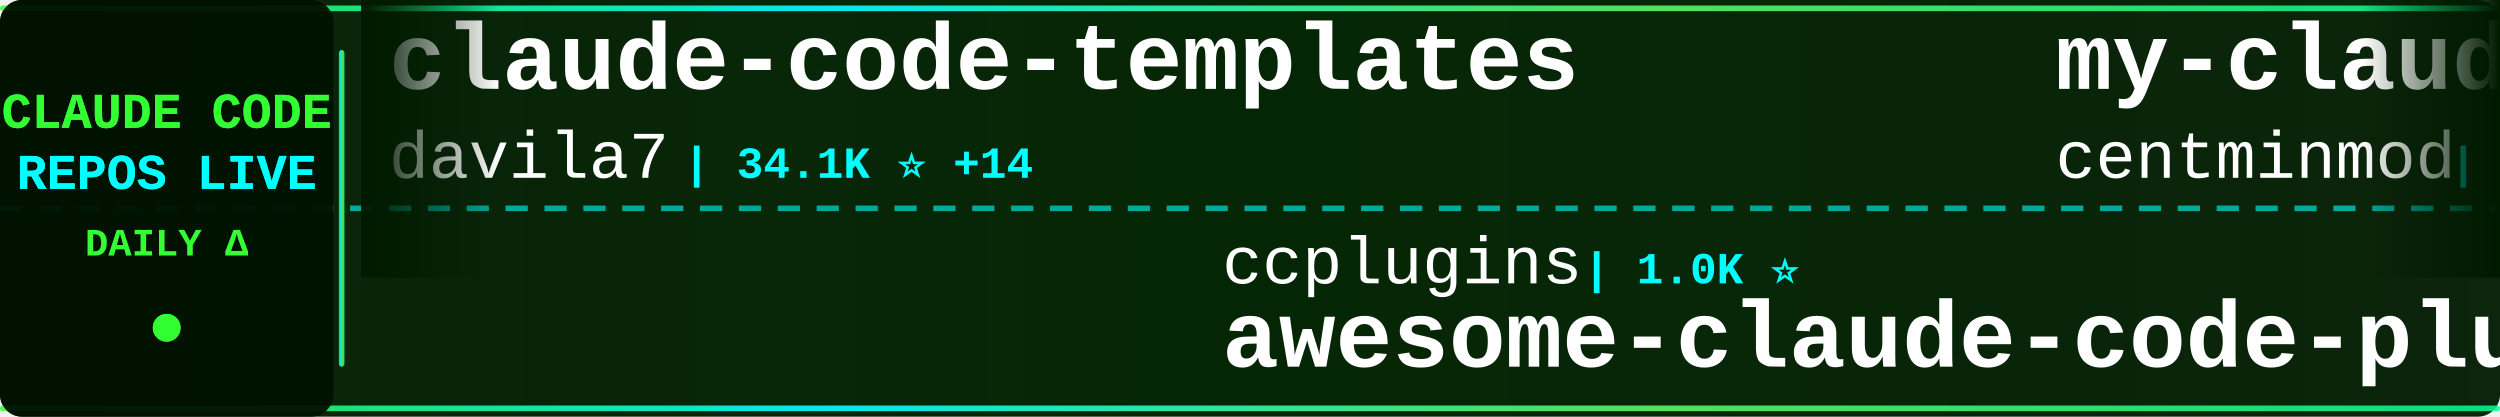
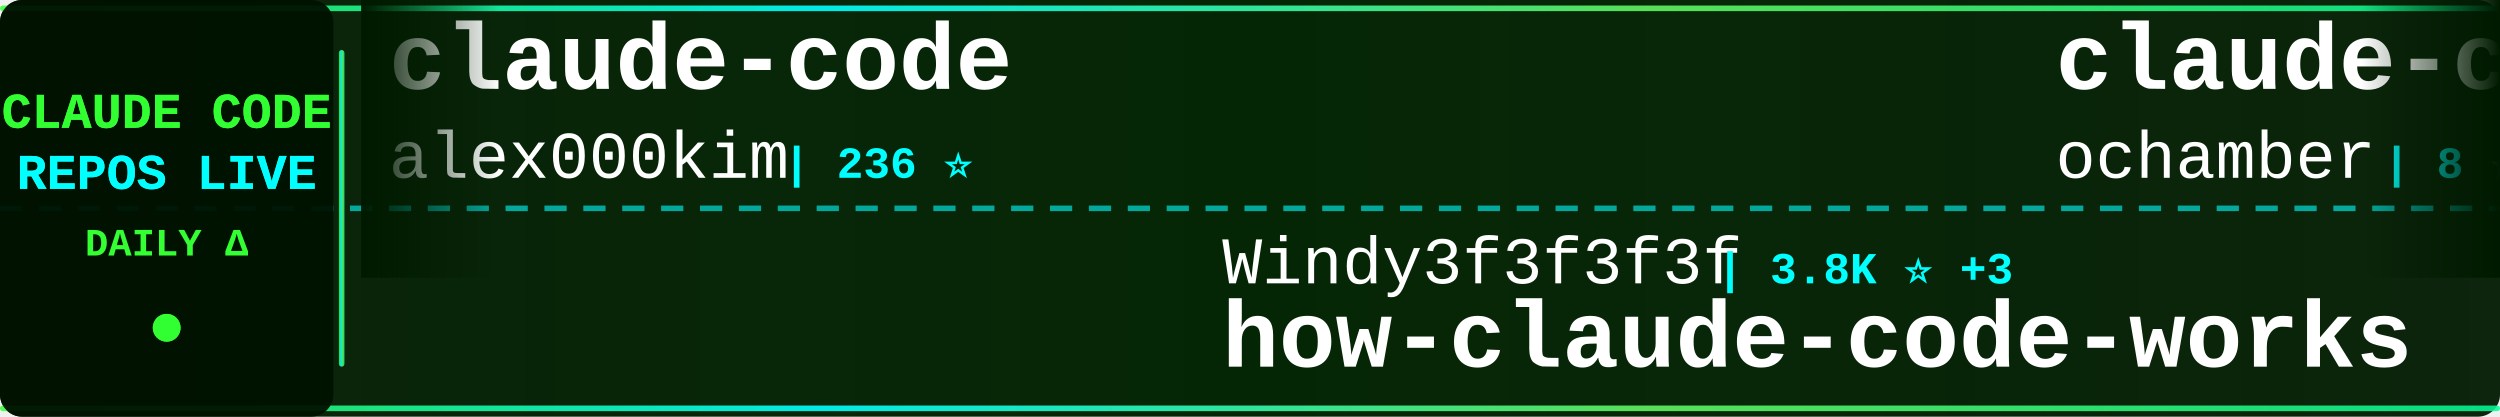
<svg xmlns="http://www.w3.org/2000/svg" width="900" height="150">
  <defs>
    <linearGradient id="tickerBg" x1="0%" y1="0%" x2="100%" y2="0%">
      <stop offset="0%" style="stop-color:#001a00;stop-opacity:0.95" />
      <stop offset="50%" style="stop-color:#002200;stop-opacity:0.98" />
      <stop offset="100%" style="stop-color:#001a00;stop-opacity:0.95" />
    </linearGradient>
    <linearGradient id="borderGrad" x1="0%" y1="0%" x2="100%" y2="0%">
      <stop offset="0%" style="stop-color:#33ff33;stop-opacity:0.85">
        <animate attributeName="stop-opacity" values="0.85;1;0.85" dur="2s" repeatCount="indefinite" />
      </stop>
      <stop offset="33%" style="stop-color:#00ffff;stop-opacity:0.9">
        <animate attributeName="stop-opacity" values="0.9;1;0.9" dur="2.2s" repeatCount="indefinite" />
      </stop>
      <stop offset="66%" style="stop-color:#66ff66;stop-opacity:0.85">
        <animate attributeName="stop-opacity" values="0.85;1;0.85" dur="1.8s" repeatCount="indefinite" />
      </stop>
      <stop offset="100%" style="stop-color:#00ff99;stop-opacity:0.85">
        <animate attributeName="stop-opacity" values="0.85;1;0.85" dur="2s" repeatCount="indefinite" />
      </stop>
    </linearGradient>
    <filter id="textGlow">
      <feGaussianBlur stdDeviation="0.1" result="coloredBlur" />
      <feMerge>
        <feMergeNode in="coloredBlur" />
        <feMergeNode in="SourceGraphic" />
      </feMerge>
    </filter>
    <filter id="metricGlow">
      <feGaussianBlur stdDeviation="0.2" result="coloredBlur" />
      <feMerge>
        <feMergeNode in="coloredBlur" />
        <feMergeNode in="SourceGraphic" />
      </feMerge>
    </filter>
    <linearGradient id="leftFade" x1="0%" y1="0%" x2="100%" y2="0%">
      <stop offset="0%" style="stop-color:#001a00;stop-opacity:1" />
      <stop offset="100%" style="stop-color:#001a00;stop-opacity:0" />
    </linearGradient>
    <linearGradient id="rightFade" x1="0%" y1="0%" x2="100%" y2="0%">
      <stop offset="0%" style="stop-color:#001a00;stop-opacity:0" />
      <stop offset="100%" style="stop-color:#001a00;stop-opacity:1" />
    </linearGradient>
  </defs>
  <rect width="900" height="150" fill="url(#tickerBg)" rx="8" />
  <rect x="0" y="2" width="900" height="2" fill="url(#borderGrad)" rx="1" />
  <rect x="0" y="146" width="900" height="2" fill="url(#borderGrad)" rx="1" />
  <line x1="0" y1="75" x2="900" y2="75" stroke="#00ffff" stroke-width="2" stroke-dasharray="8 6" opacity="0.6" />
  <rect x="0" y="0" width="120" height="150" fill="#001100" opacity="0.95" rx="8" />
  <text x="60" y="46" font-family="'Courier New', monospace" font-size="18" font-weight="bold" fill="#33ff33" text-anchor="middle" filter="url(#textGlow)">
    CLAUDE CODE
  </text>
  <text x="60" y="68" font-family="'Courier New', monospace" font-size="18" font-weight="bold" fill="#00ffff" text-anchor="middle" filter="url(#textGlow)">
    REPOS LIVE
  </text>
  <text x="60" y="92" font-family="'Courier New', monospace" font-size="14" font-weight="bold" fill="#33ff33" text-anchor="middle">
    DAILY Δ
  </text>
  <circle cx="60" cy="118" r="5" fill="#33ff33" filter="url(#metricGlow)">
    <animate attributeName="r" values="4;6;4" dur="1.5s" repeatCount="indefinite" />
    <animate attributeName="opacity" values="0.6;1;0.6" dur="1.5s" repeatCount="indefinite" />
  </circle>
  <rect x="122" y="18" width="2" height="114" fill="url(#borderGrad)" rx="1" />
  <clipPath id="tickerClip">
    <rect x="130" y="0" width="770" height="150" />
  </clipPath>
  <g clip-path="url(#tickerClip)">
    <g id="tickerItems">
      <animateTransform attributeName="transform" attributeType="XML" type="translate" from="0 0" to="-3000 0" dur="54s" repeatCount="indefinite" />
      <g transform="translate(0, 0)">
-         <text x="140" y="32" font-family="'Courier New', monospace" font-size="34" font-weight="bold" fill="#ffffff">claude-code-templates</text>
-         <text x="140" y="64" font-family="'Courier New', monospace" font-size="24" font-weight="normal" fill="#ffffff" opacity="1.0">davila7</text>
-         <text x="246" y="64" font-family="'Courier New', monospace" font-size="16" font-weight="bold" fill="#00ffff"> | 34.1K ⭐ +14</text>
+         <text x="140" y="32" font-family="'Courier New', monospace" font-size="34" font-weight="bold" fill="#ffffff">claude-code</text>
+         <text x="140" y="64" font-family="'Courier New', monospace" font-size="24" font-weight="normal" fill="#ffffff" opacity="1.0">alex000kim</text>
+         <text x="282" y="64" font-family="'Courier New', monospace" font-size="16" font-weight="bold" fill="#00ffff"> | 236 ⭐</text>
      </g>
      <g transform="translate(300, 0)">
-         <text x="140" y="102" font-family="'Courier New', monospace" font-size="24" font-weight="normal" fill="#ffffff" opacity="1.0">ccplugins</text>
-         <text x="270" y="102" font-family="'Courier New', monospace" font-size="16" font-weight="bold" fill="#00ffff"> | 1.0K ⭐</text>
-         <text x="140" y="132" font-family="'Courier New', monospace" font-size="34" font-weight="bold" fill="#ffffff">awesome-claude-code-plug...</text>
+         <text x="140" y="102" font-family="'Courier New', monospace" font-size="24" font-weight="normal" fill="#ffffff" opacity="1.0">Windy3f3f3f3f</text>
+         <text x="318" y="102" font-family="'Courier New', monospace" font-size="16" font-weight="bold" fill="#00ffff"> | 3.8K ⭐ +3</text>
+         <text x="140" y="132" font-family="'Courier New', monospace" font-size="34" font-weight="bold" fill="#ffffff">how-claude-code-works</text>
      </g>
      <g transform="translate(600, 0)">
-         <text x="140" y="32" font-family="'Courier New', monospace" font-size="34" font-weight="bold" fill="#ffffff">my-claude-code-setup</text>
-         <text x="140" y="64" font-family="'Courier New', monospace" font-size="24" font-weight="normal" fill="#ffffff" opacity="1.0">centminmod</text>
-         <text x="282" y="64" font-family="'Courier New', monospace" font-size="16" font-weight="bold" fill="#00ffff"> | 2.7K ⭐</text>
+         <text x="140" y="32" font-family="'Courier New', monospace" font-size="34" font-weight="bold" fill="#ffffff">claude-code</text>
+         <text x="140" y="64" font-family="'Courier New', monospace" font-size="24" font-weight="normal" fill="#ffffff" opacity="1.0">ochamber</text>
+         <text x="258" y="64" font-family="'Courier New', monospace" font-size="16" font-weight="bold" fill="#00ffff"> | 8 ⭐</text>
      </g>
      <g transform="translate(900, 0)">
-         <text x="140" y="102" font-family="'Courier New', monospace" font-size="24" font-weight="normal" fill="#ffffff" opacity="1.0">edmund-io</text>
-         <text x="270" y="102" font-family="'Courier New', monospace" font-size="16" font-weight="bold" fill="#00ffff"> | 1.5K ⭐</text>
-         <text x="140" y="132" font-family="'Courier New', monospace" font-size="34" font-weight="bold" fill="#ffffff">edmunds-claude-code</text>
+         <text x="140" y="102" font-family="'Courier New', monospace" font-size="24" font-weight="normal" fill="#ffffff" opacity="1.0">Yeachan-Heo</text>
+         <text x="294" y="102" font-family="'Courier New', monospace" font-size="16" font-weight="bold" fill="#00ffff"> | 41.0K ⭐ +14</text>
+         <text x="140" y="132" font-family="'Courier New', monospace" font-size="34" font-weight="bold" fill="#ffffff">oh-my-claudecode</text>
      </g>
      <g transform="translate(1200, 0)">
-         <text x="140" y="32" font-family="'Courier New', monospace" font-size="34" font-weight="bold" fill="#ffffff">claude-code-ultimate-gui...</text>
-         <text x="140" y="64" font-family="'Courier New', monospace" font-size="24" font-weight="normal" fill="#ffffff" opacity="1.0">FlorianBruniaux</text>
-         <text x="342" y="64" font-family="'Courier New', monospace" font-size="16" font-weight="bold" fill="#00ffff"> | 7.1K ⭐ +197</text>
+         <text x="140" y="32" font-family="'Courier New', monospace" font-size="34" font-weight="bold" fill="#ffffff">claude-code-rev</text>
+         <text x="140" y="64" font-family="'Courier New', monospace" font-size="24" font-weight="normal" fill="#ffffff" opacity="1.0">oboard</text>
+         <text x="234" y="64" font-family="'Courier New', monospace" font-size="16" font-weight="bold" fill="#00ffff"> | 3.3K ⭐ +1</text>
      </g>
      <g transform="translate(1500, 0)">
-         <text x="140" y="102" font-family="'Courier New', monospace" font-size="24" font-weight="normal" fill="#ffffff" opacity="1.0">Windy3f3f3f3f</text>
-         <text x="318" y="102" font-family="'Courier New', monospace" font-size="16" font-weight="bold" fill="#00ffff"> | 3.8K ⭐ +5</text>
-         <text x="140" y="132" font-family="'Courier New', monospace" font-size="34" font-weight="bold" fill="#ffffff">how-claude-code-works</text>
+         <text x="140" y="102" font-family="'Courier New', monospace" font-size="24" font-weight="normal" fill="#ffffff" opacity="1.0">nicedreamzapp</text>
+         <text x="318" y="102" font-family="'Courier New', monospace" font-size="16" font-weight="bold" fill="#00ffff"> | 3.5K ⭐ +1</text>
+         <text x="140" y="132" font-family="'Courier New', monospace" font-size="34" font-weight="bold" fill="#ffffff">claude-code-local</text>
      </g>
      <g transform="translate(1800, 0)">
-         <text x="140" y="32" font-family="'Courier New', monospace" font-size="34" font-weight="bold" fill="#ffffff">claude-code-harness</text>
-         <text x="140" y="64" font-family="'Courier New', monospace" font-size="24" font-weight="normal" fill="#ffffff" opacity="1.0">Chachamaru127</text>
-         <text x="318" y="64" font-family="'Courier New', monospace" font-size="16" font-weight="bold" fill="#00ffff"> | 3.2K ⭐</text>
+         <text x="140" y="32" font-family="'Courier New', monospace" font-size="34" font-weight="bold" fill="#ffffff">Claude-Code-Quest</text>
+         <text x="140" y="64" font-family="'Courier New', monospace" font-size="24" font-weight="normal" fill="#ffffff" opacity="1.0">wesammustafa</text>
+         <text x="306" y="64" font-family="'Courier New', monospace" font-size="16" font-weight="bold" fill="#00ffff"> | 3.7K ⭐</text>
      </g>
      <g transform="translate(2100, 0)">
+         <text x="140" y="102" font-family="'Courier New', monospace" font-size="24" font-weight="normal" fill="#ffffff" opacity="1.0">shareAI-lab</text>
+         <text x="294" y="102" font-family="'Courier New', monospace" font-size="16" font-weight="bold" fill="#00ffff"> | 80.8K ⭐ +41</text>
+         <text x="140" y="132" font-family="'Courier New', monospace" font-size="34" font-weight="bold" fill="#ffffff">learn-claude-code</text>
+       </g>
+       <g transform="translate(2400, 0)">
+         <text x="140" y="32" font-family="'Courier New', monospace" font-size="34" font-weight="bold" fill="#ffffff">ClaudeCodeAgents</text>
+         <text x="140" y="64" font-family="'Courier New', monospace" font-size="24" font-weight="normal" fill="#ffffff" opacity="1.0">darcyegb</text>
+         <text x="258" y="64" font-family="'Courier New', monospace" font-size="16" font-weight="bold" fill="#00ffff"> | 781 ⭐</text>
+       </g>
+       <g transform="translate(2700, 0)">
        <text x="140" y="102" font-family="'Courier New', monospace" font-size="24" font-weight="normal" fill="#ffffff" opacity="1.0">LING71671</text>
        <text x="270" y="102" font-family="'Courier New', monospace" font-size="16" font-weight="bold" fill="#00ffff"> | 995 ⭐</text>
        <text x="140" y="132" font-family="'Courier New', monospace" font-size="34" font-weight="bold" fill="#ffffff">Open-ClaudeCode</text>
      </g>
-       <g transform="translate(2400, 0)">
-         <text x="140" y="32" font-family="'Courier New', monospace" font-size="34" font-weight="bold" fill="#ffffff">ClaudeCodeAgents</text>
-         <text x="140" y="64" font-family="'Courier New', monospace" font-size="24" font-weight="normal" fill="#ffffff" opacity="1.0">darcyegb</text>
-         <text x="258" y="64" font-family="'Courier New', monospace" font-size="16" font-weight="bold" fill="#00ffff"> | 781 ⭐ -1</text>
-       </g>
-       <g transform="translate(2700, 0)">
-         <text x="140" y="102" font-family="'Courier New', monospace" font-size="24" font-weight="normal" fill="#ffffff" opacity="1.0">shareAI-lab</text>
-         <text x="294" y="102" font-family="'Courier New', monospace" font-size="16" font-weight="bold" fill="#00ffff"> | 80.8K ⭐ +23</text>
-         <text x="140" y="132" font-family="'Courier New', monospace" font-size="34" font-weight="bold" fill="#ffffff">learn-claude-code</text>
-       </g>
      <g transform="translate(3000, 0)">
-         <text x="140" y="32" font-family="'Courier New', monospace" font-size="34" font-weight="bold" fill="#ffffff">claude-code-templates</text>
-         <text x="140" y="64" font-family="'Courier New', monospace" font-size="24" font-weight="normal" fill="#ffffff" opacity="1.0">davila7</text>
-         <text x="246" y="64" font-family="'Courier New', monospace" font-size="16" font-weight="bold" fill="#00ffff"> | 34.1K ⭐ +14</text>
+         <text x="140" y="32" font-family="'Courier New', monospace" font-size="34" font-weight="bold" fill="#ffffff">claude-code</text>
+         <text x="140" y="64" font-family="'Courier New', monospace" font-size="24" font-weight="normal" fill="#ffffff" opacity="1.0">alex000kim</text>
+         <text x="282" y="64" font-family="'Courier New', monospace" font-size="16" font-weight="bold" fill="#00ffff"> | 236 ⭐</text>
      </g>
      <g transform="translate(3300, 0)">
-         <text x="140" y="102" font-family="'Courier New', monospace" font-size="24" font-weight="normal" fill="#ffffff" opacity="1.0">ccplugins</text>
-         <text x="270" y="102" font-family="'Courier New', monospace" font-size="16" font-weight="bold" fill="#00ffff"> | 1.0K ⭐</text>
-         <text x="140" y="132" font-family="'Courier New', monospace" font-size="34" font-weight="bold" fill="#ffffff">awesome-claude-code-plug...</text>
+         <text x="140" y="102" font-family="'Courier New', monospace" font-size="24" font-weight="normal" fill="#ffffff" opacity="1.0">Windy3f3f3f3f</text>
+         <text x="318" y="102" font-family="'Courier New', monospace" font-size="16" font-weight="bold" fill="#00ffff"> | 3.8K ⭐ +3</text>
+         <text x="140" y="132" font-family="'Courier New', monospace" font-size="34" font-weight="bold" fill="#ffffff">how-claude-code-works</text>
      </g>
      <g transform="translate(3600, 0)">
-         <text x="140" y="32" font-family="'Courier New', monospace" font-size="34" font-weight="bold" fill="#ffffff">my-claude-code-setup</text>
-         <text x="140" y="64" font-family="'Courier New', monospace" font-size="24" font-weight="normal" fill="#ffffff" opacity="1.0">centminmod</text>
-         <text x="282" y="64" font-family="'Courier New', monospace" font-size="16" font-weight="bold" fill="#00ffff"> | 2.7K ⭐</text>
+         <text x="140" y="32" font-family="'Courier New', monospace" font-size="34" font-weight="bold" fill="#ffffff">claude-code</text>
+         <text x="140" y="64" font-family="'Courier New', monospace" font-size="24" font-weight="normal" fill="#ffffff" opacity="1.0">ochamber</text>
+         <text x="258" y="64" font-family="'Courier New', monospace" font-size="16" font-weight="bold" fill="#00ffff"> | 8 ⭐</text>
      </g>
      <g transform="translate(3900, 0)">
-         <text x="140" y="102" font-family="'Courier New', monospace" font-size="24" font-weight="normal" fill="#ffffff" opacity="1.0">edmund-io</text>
-         <text x="270" y="102" font-family="'Courier New', monospace" font-size="16" font-weight="bold" fill="#00ffff"> | 1.5K ⭐</text>
-         <text x="140" y="132" font-family="'Courier New', monospace" font-size="34" font-weight="bold" fill="#ffffff">edmunds-claude-code</text>
+         <text x="140" y="102" font-family="'Courier New', monospace" font-size="24" font-weight="normal" fill="#ffffff" opacity="1.0">Yeachan-Heo</text>
+         <text x="294" y="102" font-family="'Courier New', monospace" font-size="16" font-weight="bold" fill="#00ffff"> | 41.0K ⭐ +14</text>
+         <text x="140" y="132" font-family="'Courier New', monospace" font-size="34" font-weight="bold" fill="#ffffff">oh-my-claudecode</text>
      </g>
    </g>
  </g>
  <rect x="130" y="0" width="50" height="100" fill="url(#leftFade)" />
  <rect x="850" y="0" width="50" height="100" fill="url(#rightFade)" />
</svg>
